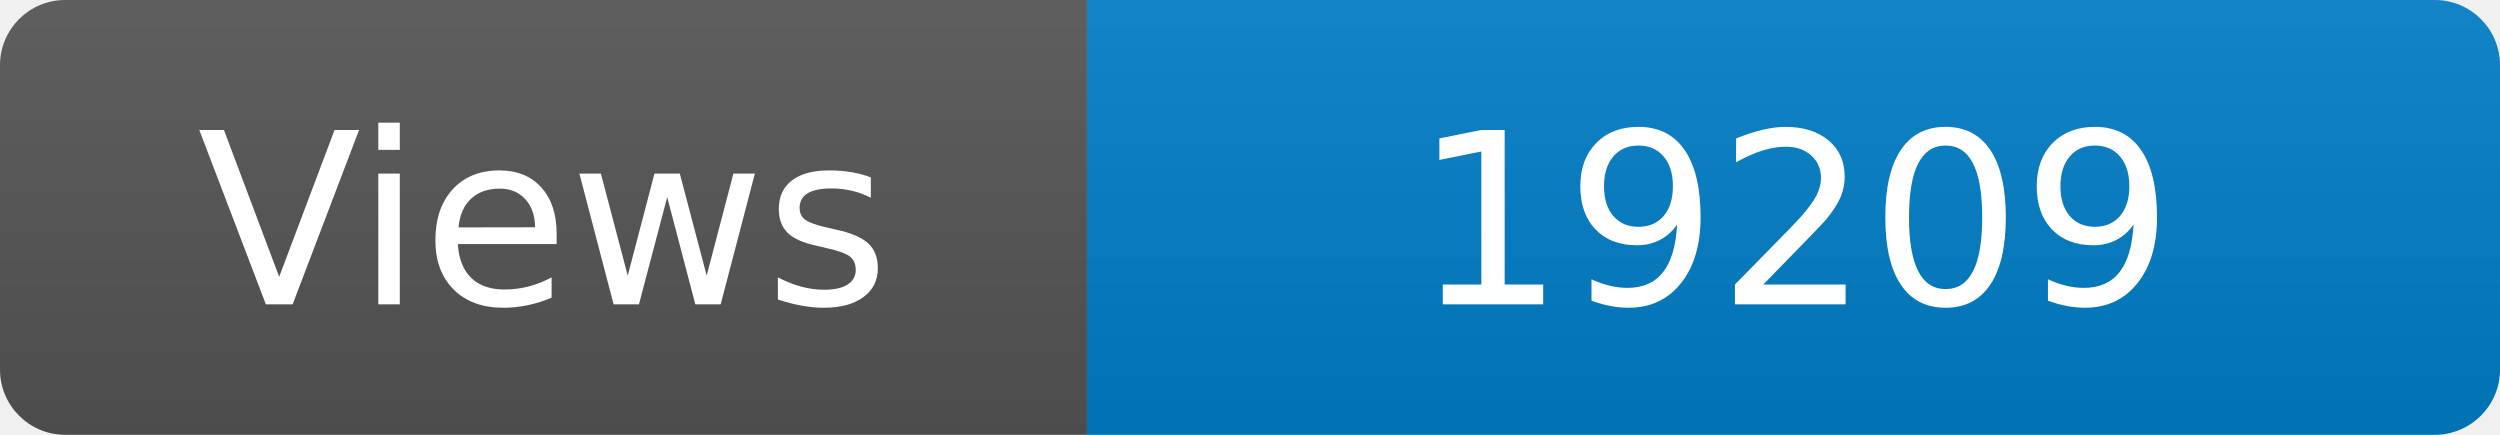
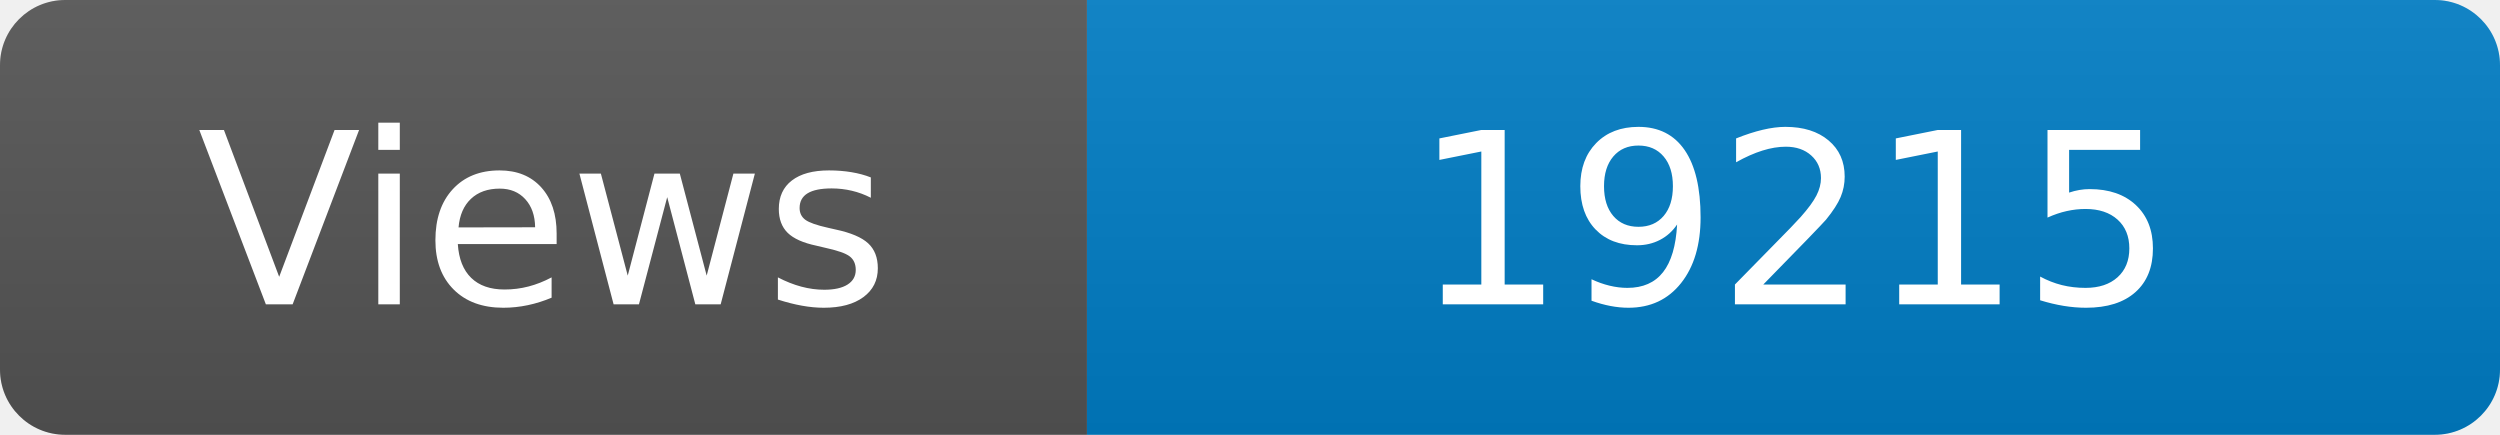
<svg xmlns="http://www.w3.org/2000/svg" width="115" height="20" role="img" aria-label="Maintained?: yes">
  <linearGradient id="s" x2="0" y2="100%">
    <stop offset="0" stop-color="#bbb" stop-opacity=".1" />
    <stop offset="1" stop-opacity=".1" />
  </linearGradient>
  <clipPath id="r">
    <rect width="115" height="20" rx="3" fill="#fff" />
  </clipPath>
  <g clip-path="url(#r)">
    <rect width="50" height="20" fill="#555" />
    <rect x="50" width="160" height="20" fill="#007ec6" />
    <rect width="115" height="20" fill="url(#s)" />
  </g>
  <g fill="#fff" text-anchor="middle" font-family="Verdana,Geneva,DejaVu Sans,sans-serif" font-size="110">
    <text x="250" y="140" transform="scale(.1)" fill="#fff">Views</text>
-     <text x="825" y="140" transform="scale(.1)" fill="#fff">19209</text>
+     <text x="825" y="140" transform="scale(.1)" fill="#fff">19215</text>
  </g>
</svg>
